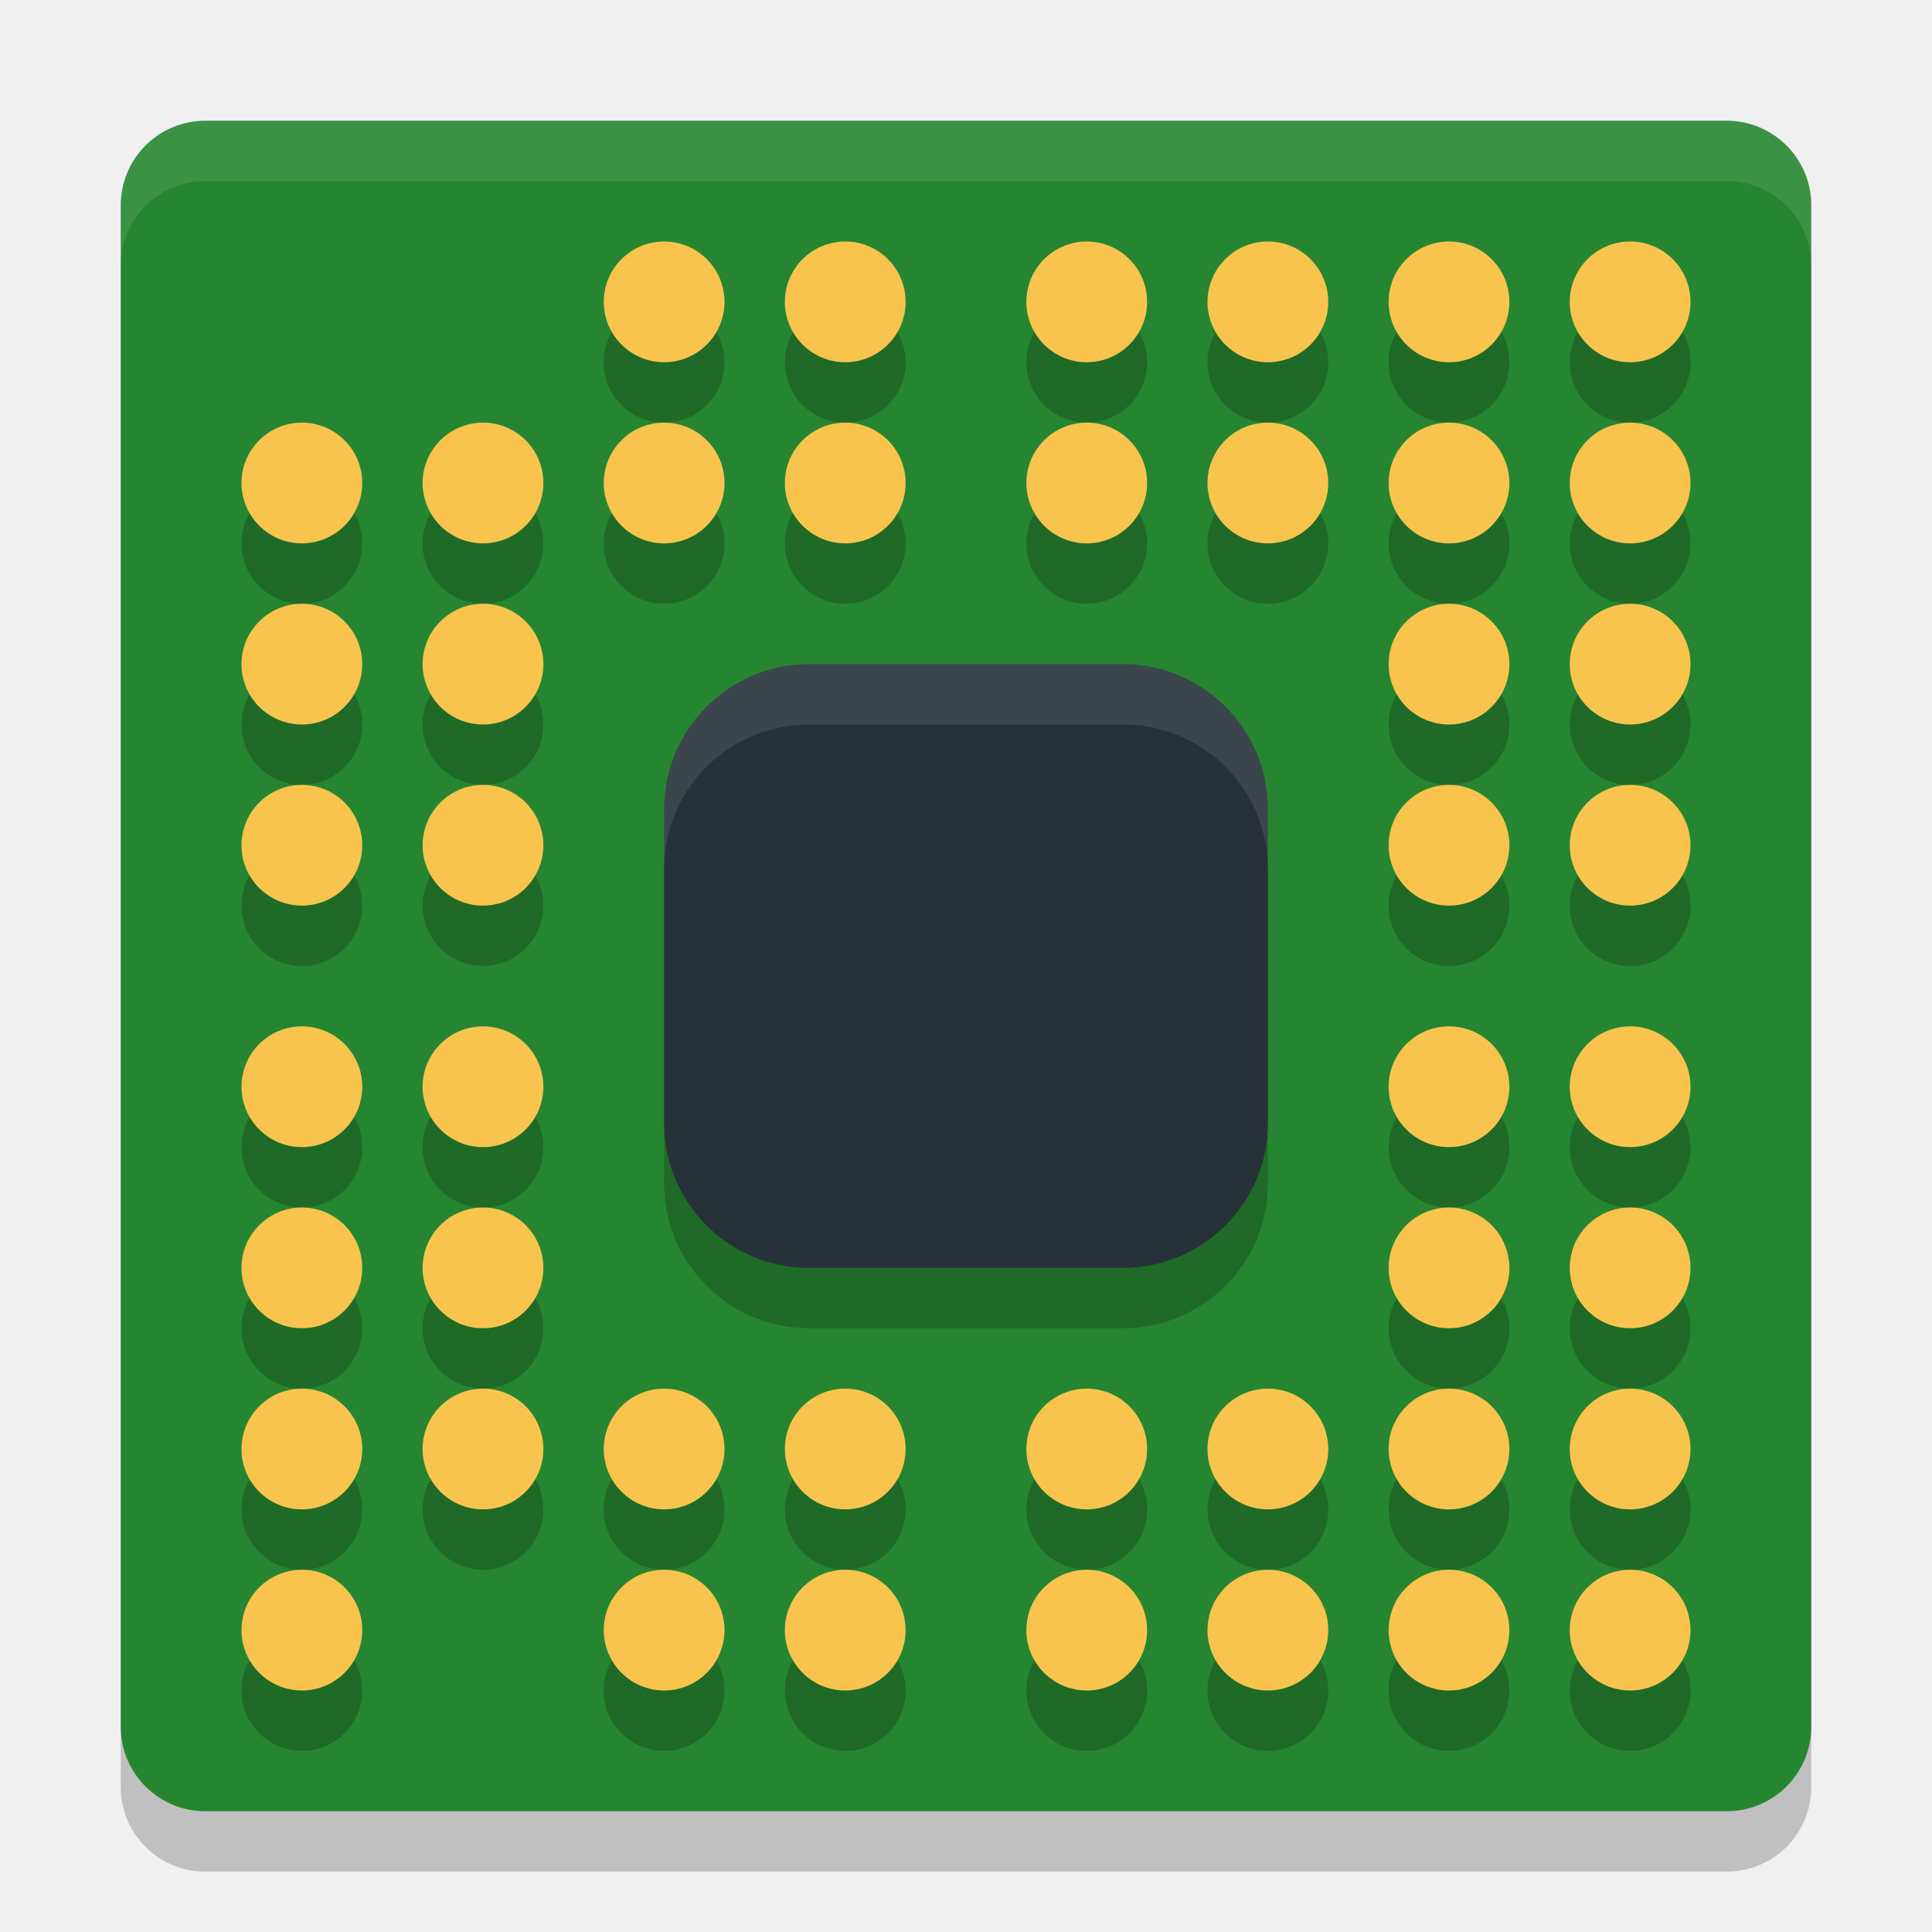
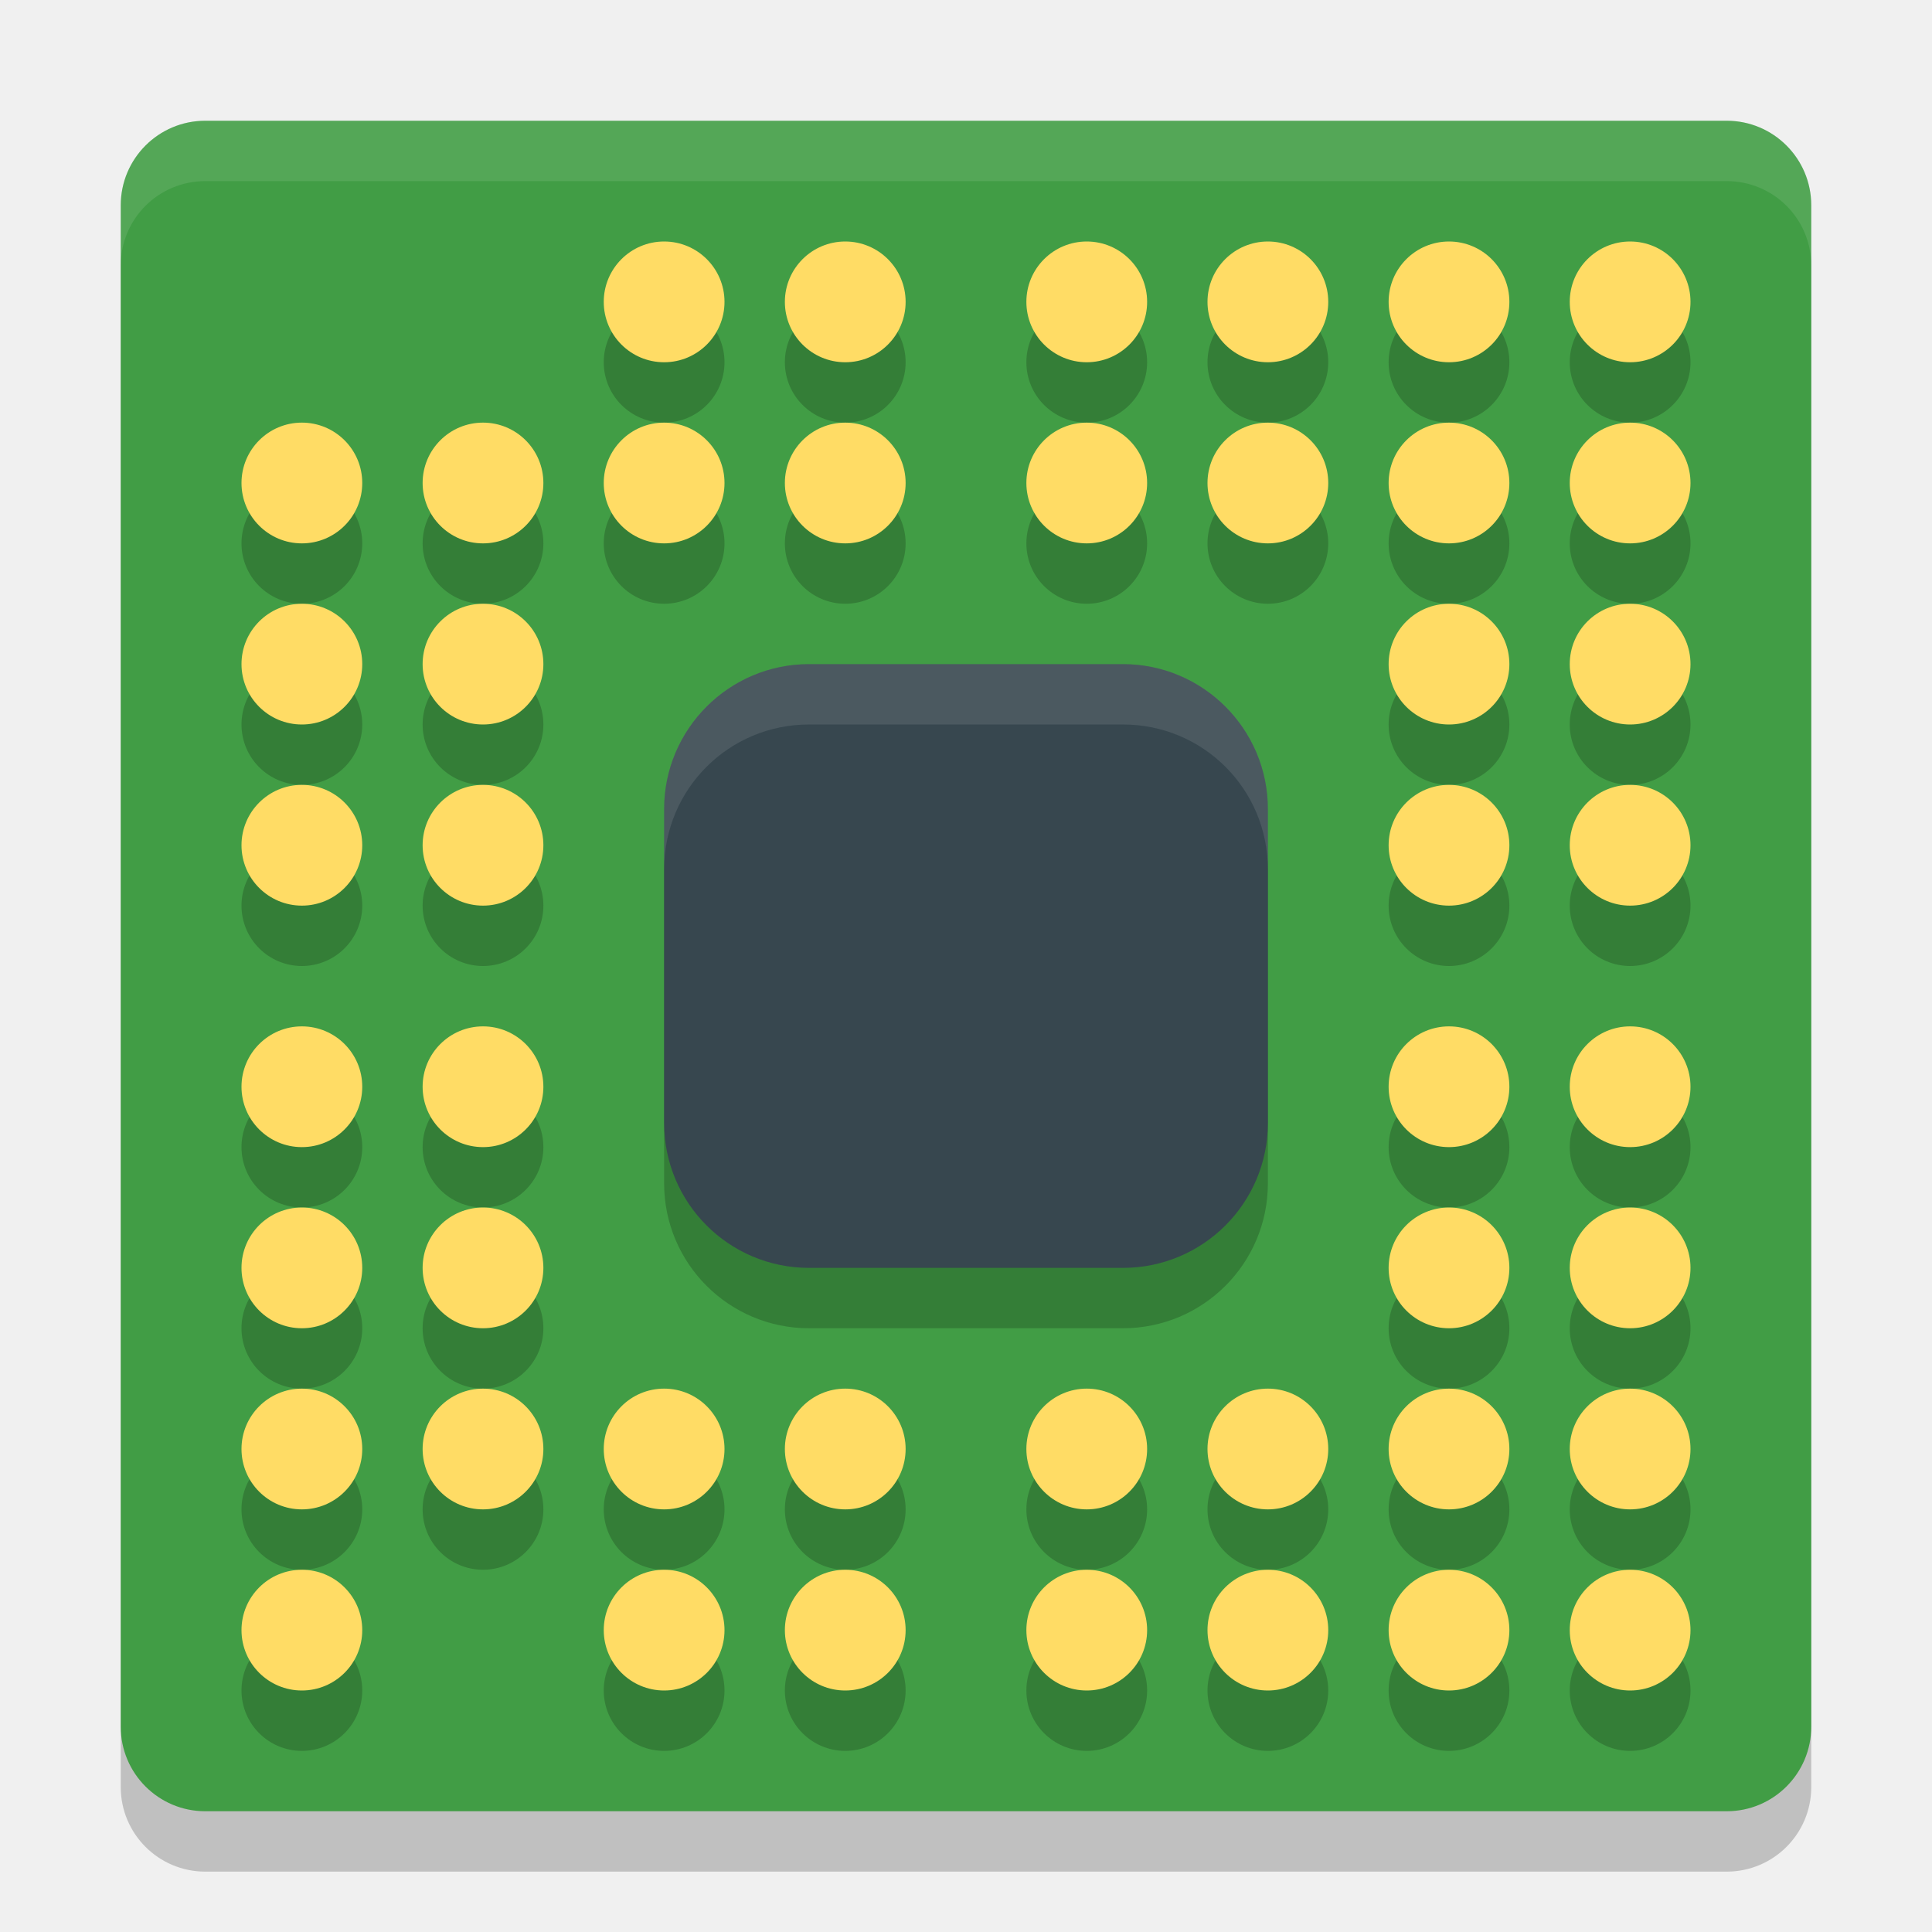
<svg xmlns="http://www.w3.org/2000/svg" width="32" height="32" version="1">
  <rect style="opacity:0.2" width="28" height="28" x="-31" y="-30" rx="1.4" ry="1.4" transform="matrix(0,-1,-1,0,0,0)" />
-   <rect style="fill:#268530" width="28" height="28" x="-30" y="-30" rx="1.4" ry="1.4" transform="matrix(0,-1,-1,0,0,0)" />
+   <rect style="fill:#419d45" width="28" height="28" x="-30" y="-30" rx="1.4" ry="1.4" transform="matrix(0,-1,-1,0,0,0)" />
  <rect style="opacity:0.2" width="10" height="10" x="11" y="12" rx="2.4" ry="2.4" />
-   <rect style="fill:#263238" width="10" height="10" x="11" y="11" rx="2.4" ry="2.4" />
+   <rect style="fill:#37474f" width="10" height="10" x="11" y="11" rx="2.4" ry="2.4" />
  <g style="opacity:0.2" transform="translate(0,1)">
    <circle cx="8" cy="8" r="1" />
    <circle cx="11" cy="8" r="1" />
    <circle cx="14" cy="8" r="1" />
    <circle cx="18" cy="8" r="1" />
    <circle cx="21" cy="8" r="1" />
    <circle cx="24" cy="8" r="1" />
    <circle cx="24" cy="11" r="1" />
    <circle cx="24" cy="14" r="1" />
    <circle cx="24" cy="18" r="1" />
    <circle cx="24" cy="21" r="1" />
    <circle cx="24" cy="24" r="1" />
    <circle cx="21" cy="24" r="1" />
    <circle cx="18" cy="24" r="1" />
    <circle cx="14" cy="24" r="1" />
    <circle cx="11" cy="24" r="1" />
    <circle cx="8" cy="24" r="1" />
    <circle cx="8" cy="21" r="1" />
    <circle cx="8" cy="18" r="1" />
    <circle cx="8" cy="14" r="1" />
    <circle cx="8" cy="11" r="1" />
    <circle cx="11" cy="5" r="1" />
    <circle cx="14" cy="5" r="1" />
    <circle cx="18" cy="5" r="1" />
    <circle cx="21" cy="5" r="1" />
    <circle cx="27" cy="11" r="1" />
    <circle cx="27" cy="14" r="1" />
    <circle cx="27" cy="18" r="1" />
    <circle cx="27" cy="21" r="1" />
    <circle cx="21" cy="27" r="1" />
    <circle cx="18" cy="27" r="1" />
    <circle cx="14" cy="27" r="1" />
    <circle cx="11" cy="27" r="1" />
    <circle cx="5" cy="21" r="1" />
    <circle cx="5" cy="18" r="1" />
    <circle cx="5" cy="14" r="1" />
    <circle cx="5" cy="11" r="1" />
    <circle cx="27" cy="8" r="1" />
    <circle cx="27" cy="5" r="1" />
    <circle cx="24" cy="5" r="1" />
    <circle cx="24" cy="27" r="1" />
    <circle cx="27" cy="27" r="1" />
    <circle cx="27" cy="24" r="1" />
    <circle cx="5" cy="24" r="1" />
    <circle cx="5" cy="27" r="1" />
    <circle cx="5" cy="8" r="1" />
  </g>
-   <g style="fill:#f8c44e">
+   <g style="fill:#ffdc65">
    <circle cx="8" cy="8" r="1" />
    <circle cx="11" cy="8" r="1" />
    <circle cx="14" cy="8" r="1" />
    <circle cx="18" cy="8" r="1" />
    <circle cx="21" cy="8" r="1" />
    <circle cx="24" cy="8" r="1" />
    <circle cx="24" cy="11" r="1" />
    <circle cx="24" cy="14" r="1" />
    <circle cx="24" cy="18" r="1" />
    <circle cx="24" cy="21" r="1" />
    <circle cx="24" cy="24" r="1" />
    <circle cx="21" cy="24" r="1" />
    <circle cx="18" cy="24" r="1" />
    <circle cx="14" cy="24" r="1" />
    <circle cx="11" cy="24" r="1" />
    <circle cx="8" cy="24" r="1" />
    <circle cx="8" cy="21" r="1" />
    <circle cx="8" cy="18" r="1" />
    <circle cx="8" cy="14" r="1" />
    <circle cx="8" cy="11" r="1" />
    <circle cx="11" cy="5" r="1" />
    <circle cx="14" cy="5" r="1" />
    <circle cx="18" cy="5" r="1" />
    <circle cx="21" cy="5" r="1" />
    <circle cx="27" cy="11" r="1" />
    <circle cx="27" cy="14" r="1" />
    <circle cx="27" cy="18" r="1" />
    <circle cx="27" cy="21" r="1" />
    <circle cx="21" cy="27" r="1" />
    <circle cx="18" cy="27" r="1" />
    <circle cx="14" cy="27" r="1" />
    <circle cx="5" cy="24" r="1" />
    <circle cx="5" cy="21" r="1" />
    <circle cx="5" cy="18" r="1" />
    <circle cx="5" cy="14" r="1" />
    <circle cx="5" cy="11" r="1" />
    <circle cx="27" cy="24" r="1" />
    <circle cx="27" cy="27" r="1" />
    <circle cx="24" cy="27" r="1" />
    <circle cx="27" cy="8" r="1" />
    <circle cx="27" cy="5" r="1" />
    <circle cx="24" cy="5" r="1" />
    <circle cx="5" cy="27" r="1" />
    <circle cx="11" cy="27" r="1" />
    <circle cx="5" cy="8" r="1" />
  </g>
  <path style="fill:#ffffff;opacity:0.1" d="M 3.4 2 C 2.625 2 2 2.625 2 3.4 L 2 4.4 C 2 3.625 2.625 3 3.4 3 L 28.6 3 C 29.375 3 30 3.625 30 4.4 L 30 3.4 C 30 2.625 29.375 2 28.6 2 L 3.4 2 z" />
  <path style="fill:#ffffff;opacity:0.1" d="M 13.4 11 C 12.071 11 11 12.071 11 13.4 L 11 14.4 C 11 13.071 12.071 12 13.4 12 L 18.6 12 C 19.929 12 21 13.071 21 14.4 L 21 13.4 C 21 12.071 19.929 11 18.6 11 L 13.4 11 z" />
</svg>
